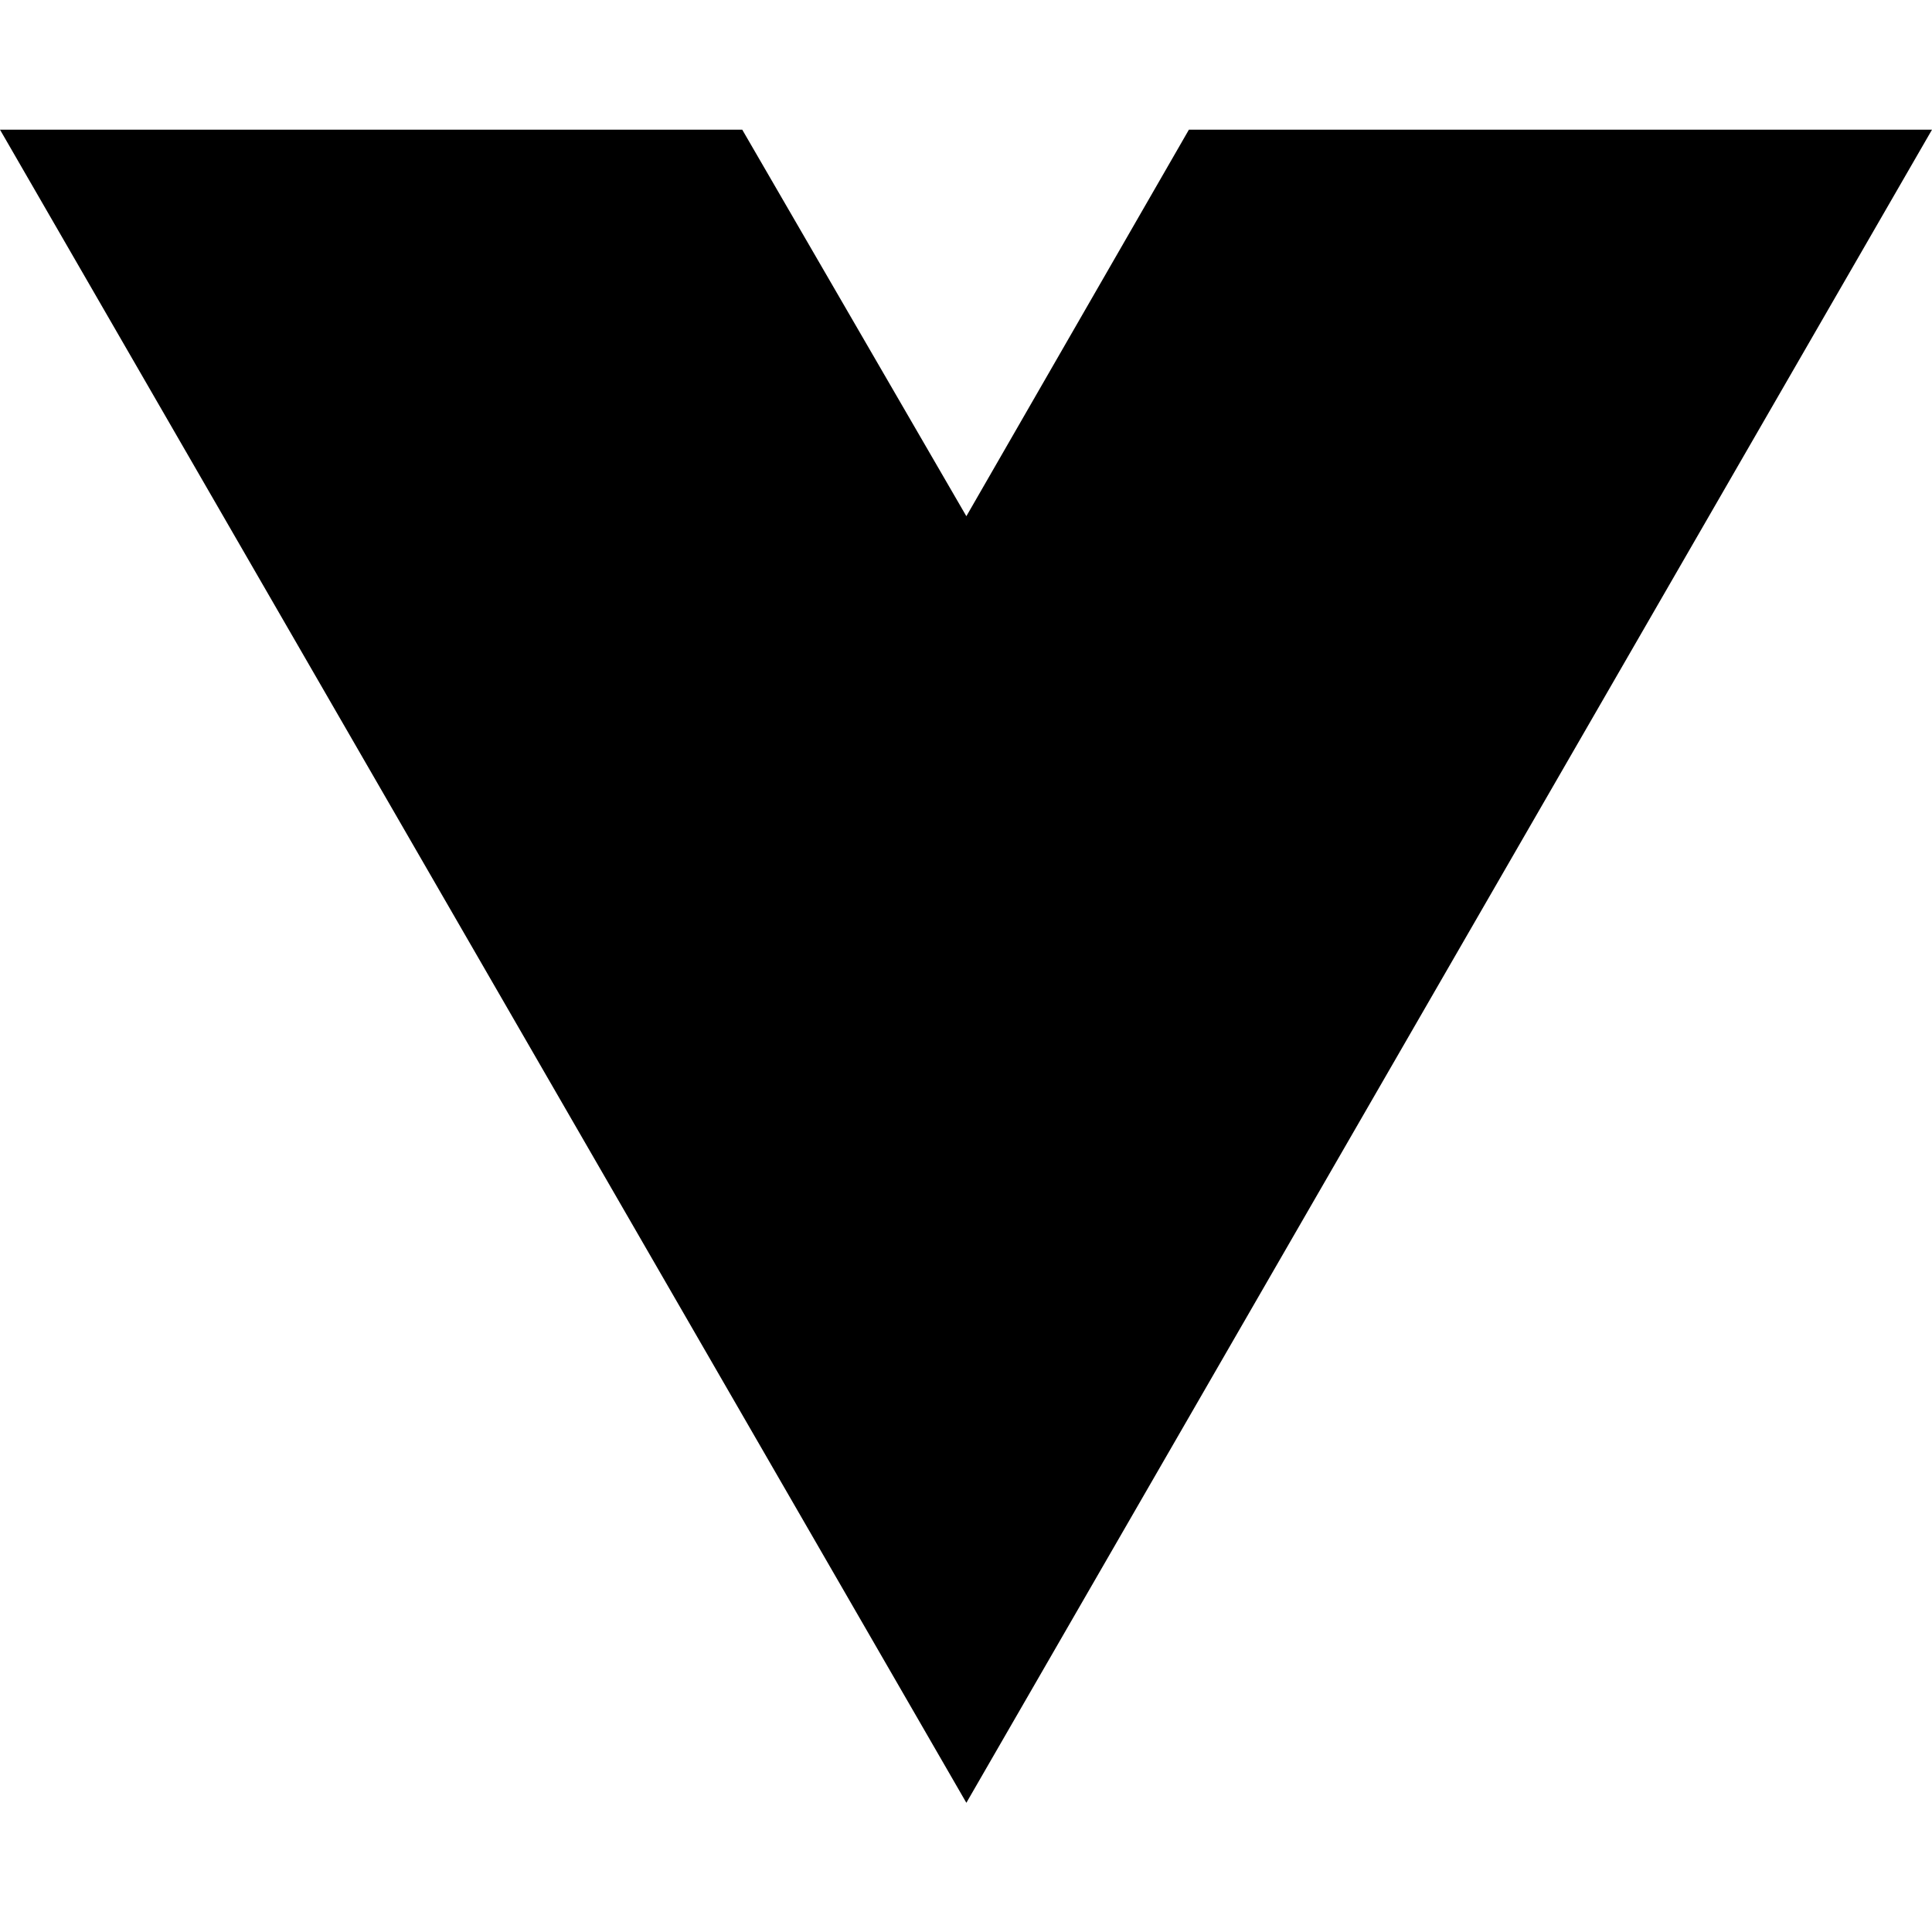
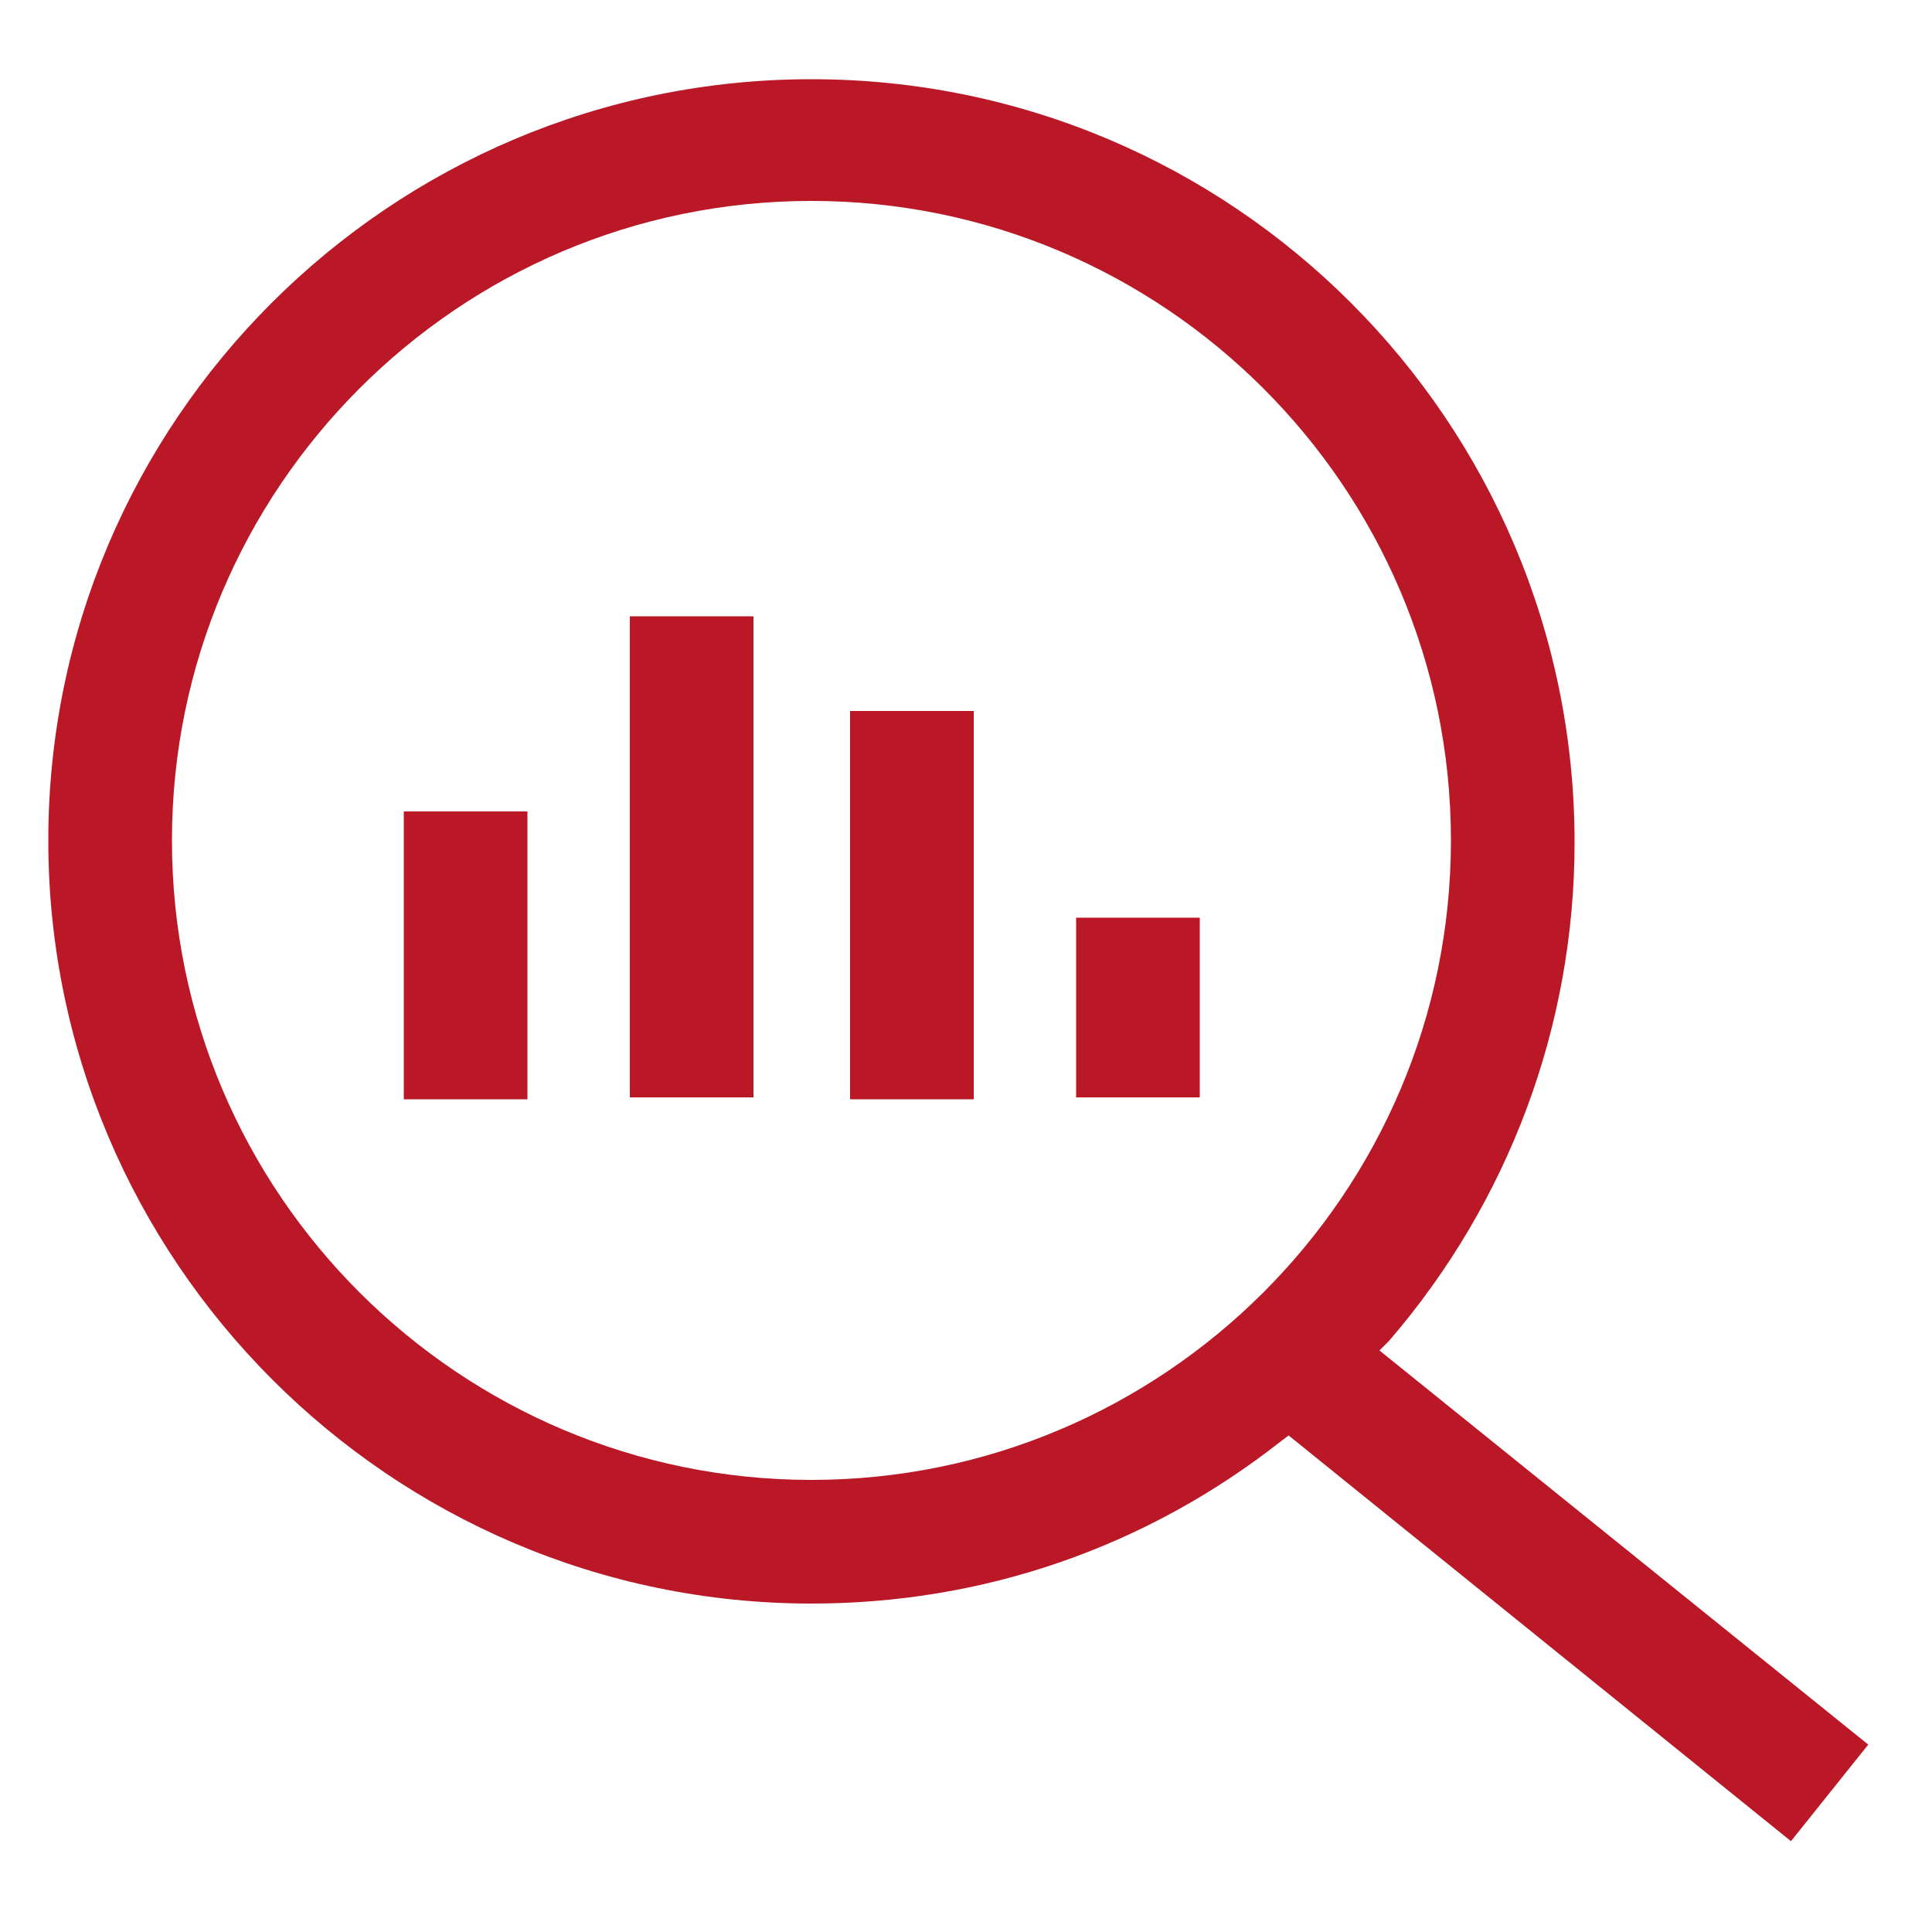
- <svg xmlns="http://www.w3.org/2000/svg" width="16" height="16" viewBox="0 0 16 16" fill="none">
-   <path d="M8.003 14.93L0 1.074H6.147L8.003 4.275L9.846 1.074H16L8.003 14.93Z" fill="black" />
+ <svg xmlns="http://www.w3.org/2000/svg" width="128" height="128" viewBox="0 0 100 100">
+   <rect x="20.9" y="42" width="6.4" height="14.9" fill="#ba1827" style="" />
+   <rect x="32.6" y="31.9" width="6.4" height="24.9" fill="#ba1827" style="" />
+   <rect x="44" y="36.8" width="6.4" height="20.1" fill="#ba1827" style="" />
+   <rect x="55.7" y="47.5" width="6.4" height="9.3" fill="#ba1827" style="" />
+   <path fill="#ba1827" style="" d="M71.4,69.9l0.5-0.5c6.2-7.2,9.6-16.3,9.6-25.8C81.5,21.8,63.8,4.1,42,4.1C20.2,4.1,2.5,21.8,2.5,43.5S20.2,83,42,83  c8.9,0,17.3-2.9,24.3-8.4l0.4-0.3l26,21l4-5L71.4,69.9z M42,76.6c-18.2,0-33.1-14.8-33.1-33.1c0-18.2,14.8-33.1,33.1-33.1  c18.2,0,33.1,14.8,33.1,33.1C75.1,61.8,60.2,76.6,42,76.6z" />
</svg>
